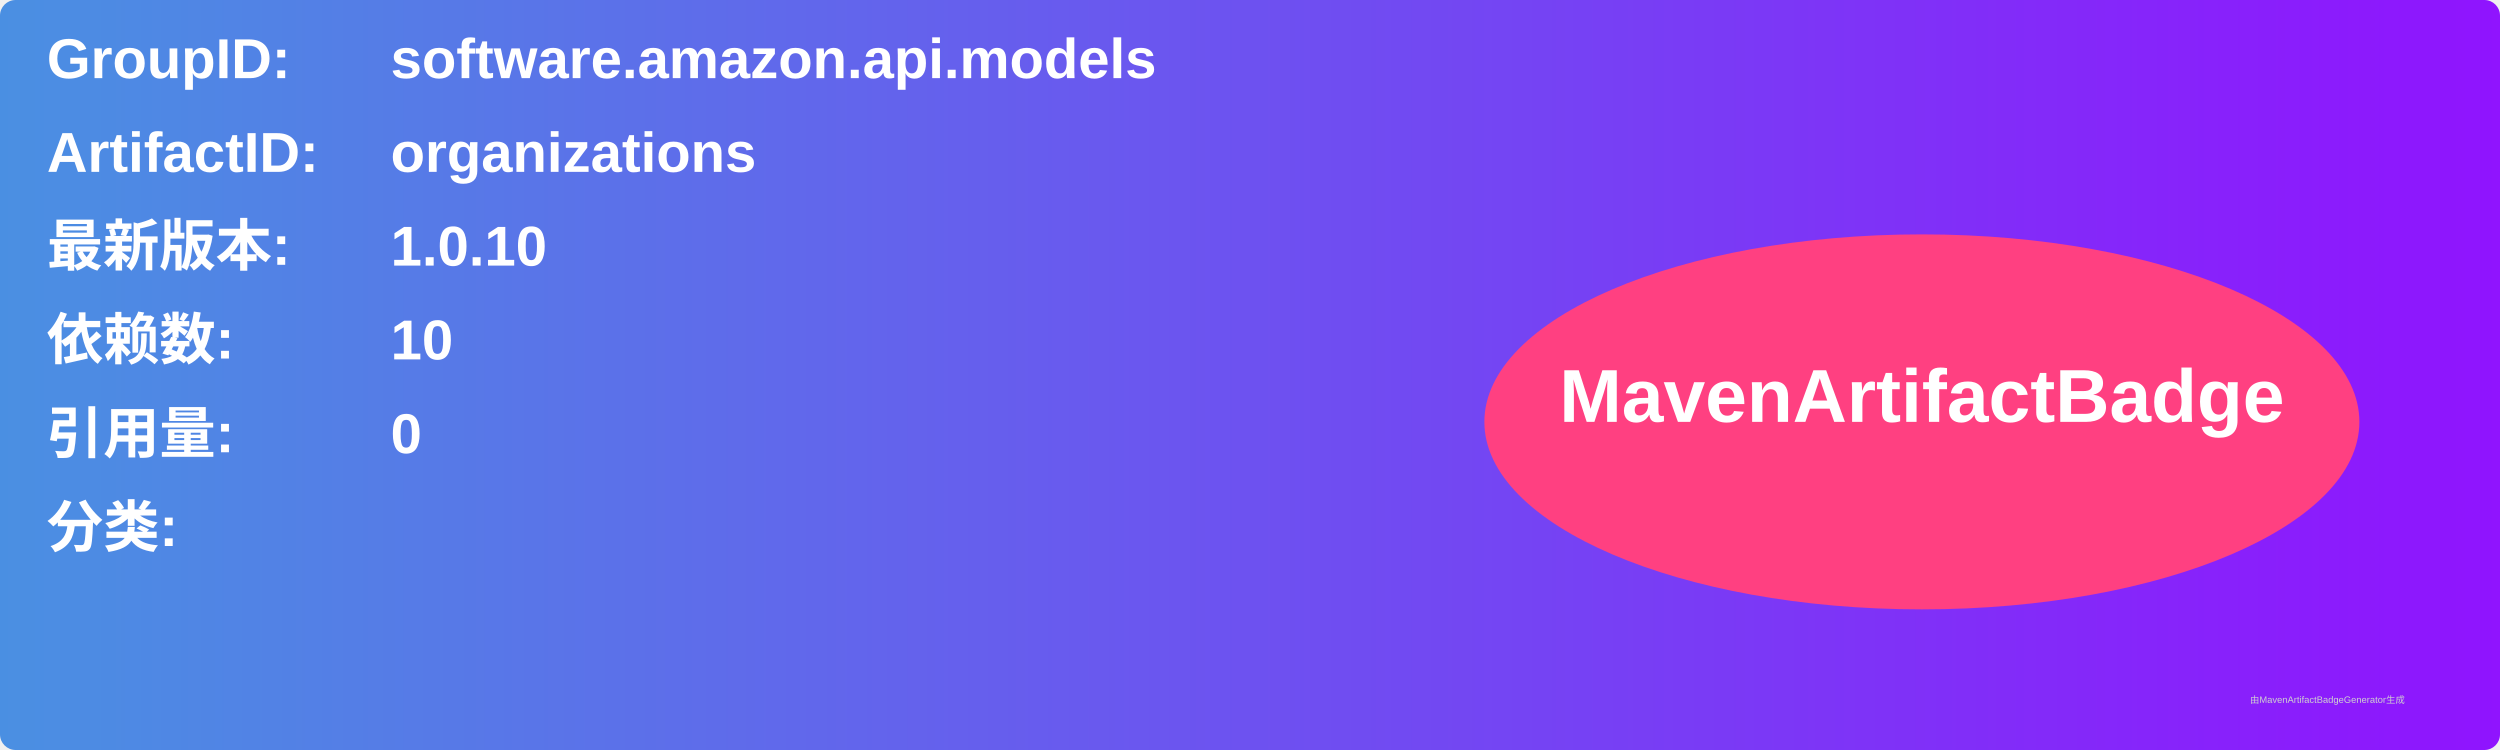
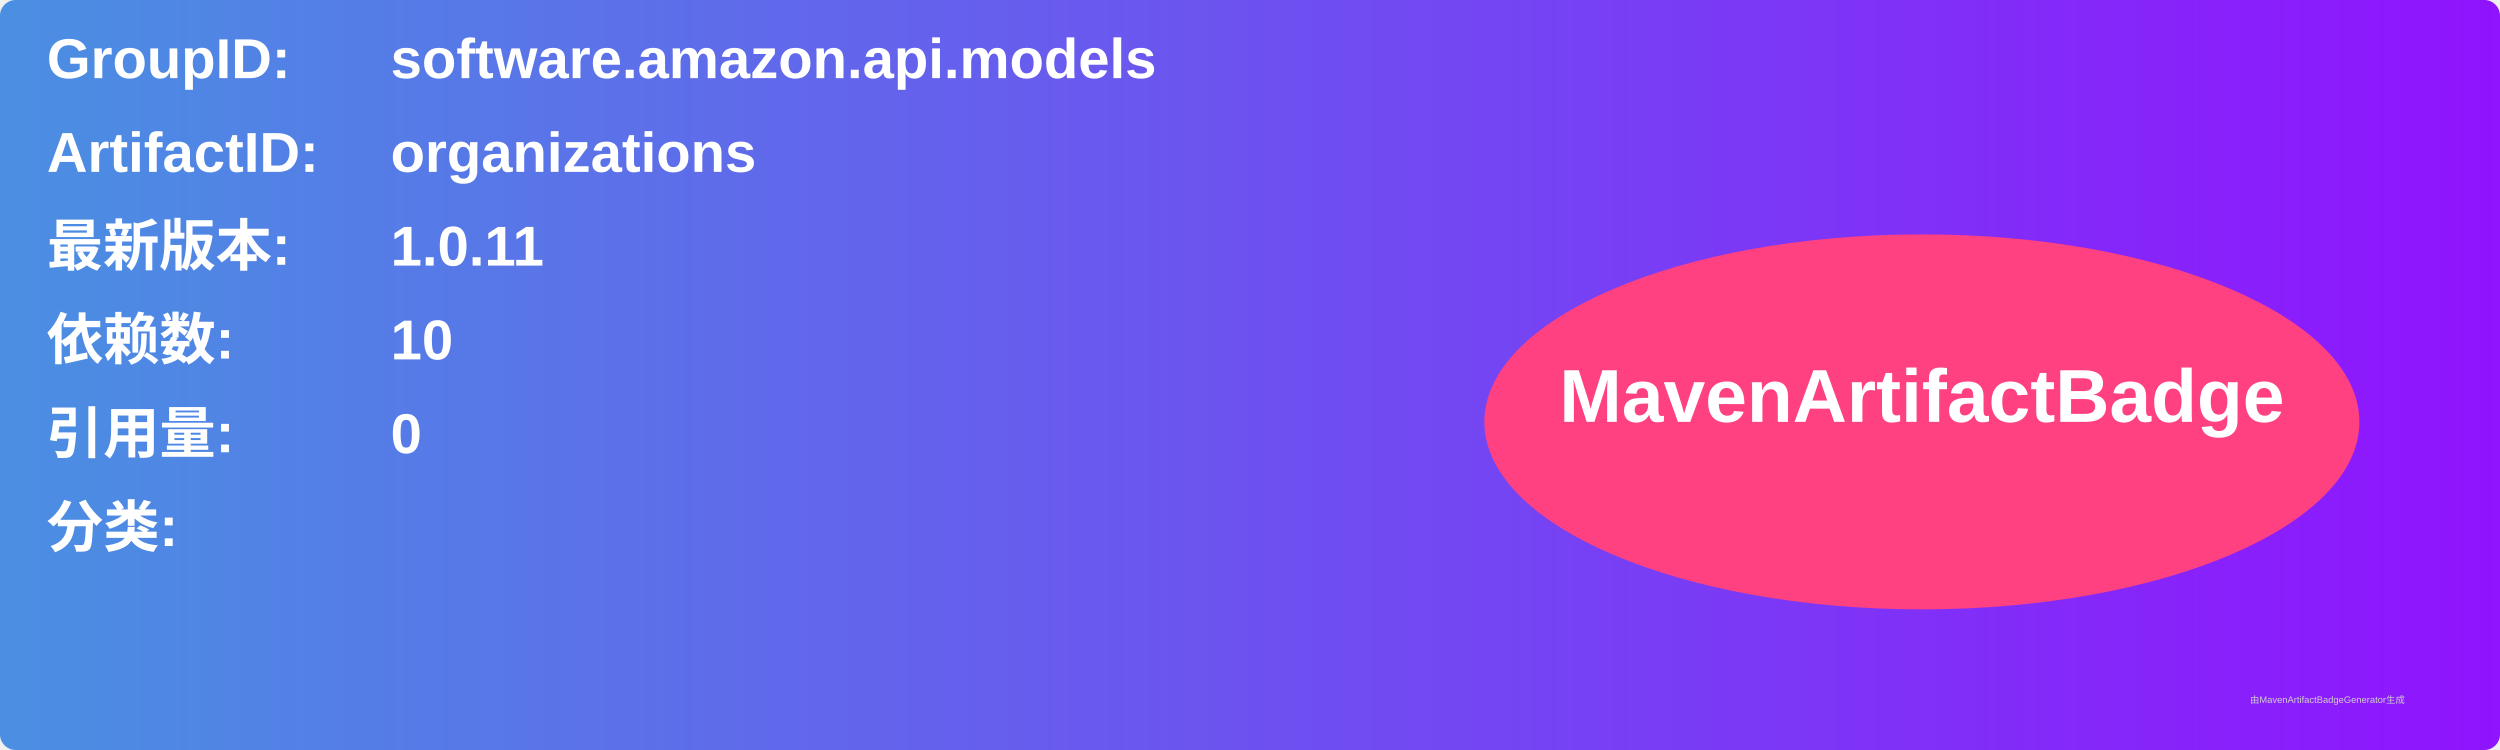
<svg xmlns="http://www.w3.org/2000/svg" width="800" height="240" viewBox="0 0 800 240">
  <linearGradient id="grad" x1="0%" y1="0%" x2="100%" y2="0%">
    <stop offset="0%" stop-color="#4a90e2" />
    <stop offset="100%" stop-color="#9013fe" />
  </linearGradient>
  <rect width="100%" height="100%" rx="5" ry="5" fill="url(#grad)" />
  <g transform="translate(15, 15)">
    <text x="0" y="10" font-family="Arial" font-size="18" fill="white" font-weight="bold" width="260">GroupID:</text>
    <text x="110" y="10" font-family="Arial" font-size="18" fill="white" font-weight="bold" width="460">software.amazon.api.models</text>
    <text x="0" y="40" font-family="Arial" font-size="18" fill="white" font-weight="bold" width="260">ArtifactID:</text>
    <text x="110" y="40" font-family="Arial" font-size="18" fill="white" font-weight="bold" width="460">organizations</text>
    <text x="0" y="70" font-family="Arial" font-size="18" fill="white" font-weight="bold">最新版本:</text>
    <text x="110" y="70" font-family="Arial" font-size="18" fill="white" font-weight="bold">
-       <tspan font-weight="bold">1.0.10</tspan>
+       <tspan font-weight="bold">1.0.11</tspan>
    </text>
    <text x="0" y="100" font-family="Arial" font-size="18" fill="white" font-weight="bold">依赖数: </text>
    <text x="110" y="100" font-family="Arial" font-size="18" fill="white">
      <tspan font-weight="bold">10</tspan>
    </text>
    <text x="0" y="130" font-family="Arial" font-size="18" fill="white" font-weight="bold">引用量: </text>
    <text x="110" y="130" font-family="Arial" font-size="18" fill="white">
      <tspan font-weight="bold">0</tspan>
    </text>
    <text x="0" y="160" font-family="Arial" font-size="18" fill="white" font-weight="bold">分类:</text>
    <text x="10" y="190" font-family="Arial" font-size="10" fill="white">
      <tspan font-weight="bold" />
    </text>
    <ellipse cx="600" cy="120" rx="140" ry="60" fill="#ff4081" />
    <text x="600" y="120" text-anchor="middle" font-family="Arial" font-size="24" fill="white" font-weight="bold">MavenArtifactBadge</text>
  </g>
  <text x="720" y="225" font-family="Arial" font-size="3" fill="#d0d0d0">由MavenArtifactBadgeGenerator生成</text>
</svg>
